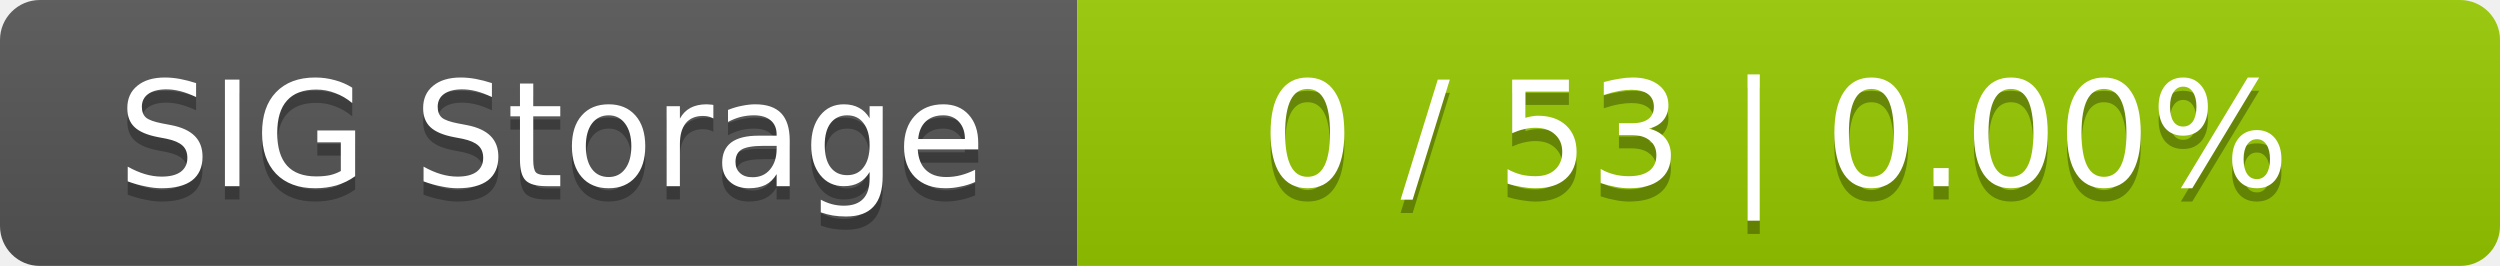
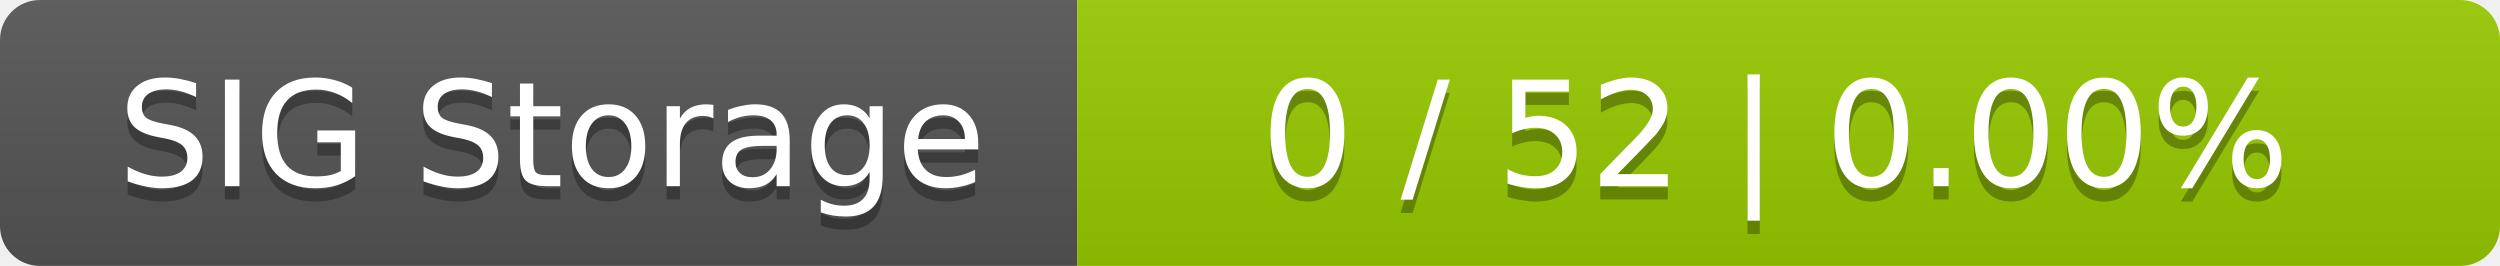
<svg xmlns="http://www.w3.org/2000/svg" width="188" height="20">
  <linearGradient id="smooth" x2="0" y2="100%">
    <stop offset="0" stop-color="#bbb" stop-opacity=".1" />
    <stop offset="1" stop-opacity=".1" />
  </linearGradient>
  <mask id="round">
    <rect width="188" height="20" rx="3" fill="#fff" />
  </mask>
  <g mask="url(#round)">
    <rect width="81" height="20" fill="#555" />
    <rect x="81" width="107" height="20" fill="#97ca00" />
    <rect width="188" height="20" fill="url(#smooth)" />
  </g>
  <g fill="#fff" text-anchor="middle" font-family="DejaVu Sans,Verdana,Geneva,sans-serif" font-size="11">
    <text x="41.5" y="15" fill="#010101" fill-opacity=".3">SIG Storage</text>
    <text x="41.5" y="14">SIG Storage</text>
-     <text x="133.5" y="15" fill="#010101" fill-opacity=".3">0 / 53    |    0.00%</text>
-     <text x="133.5" y="14">0 / 53    |    0.00%</text>
+     <text x="133.5" y="15" fill="#010101" fill-opacity=".3">0 / 52    |    0.00%</text>
+     <text x="133.5" y="14">0 / 52    |    0.00%</text>
  </g>
</svg>
